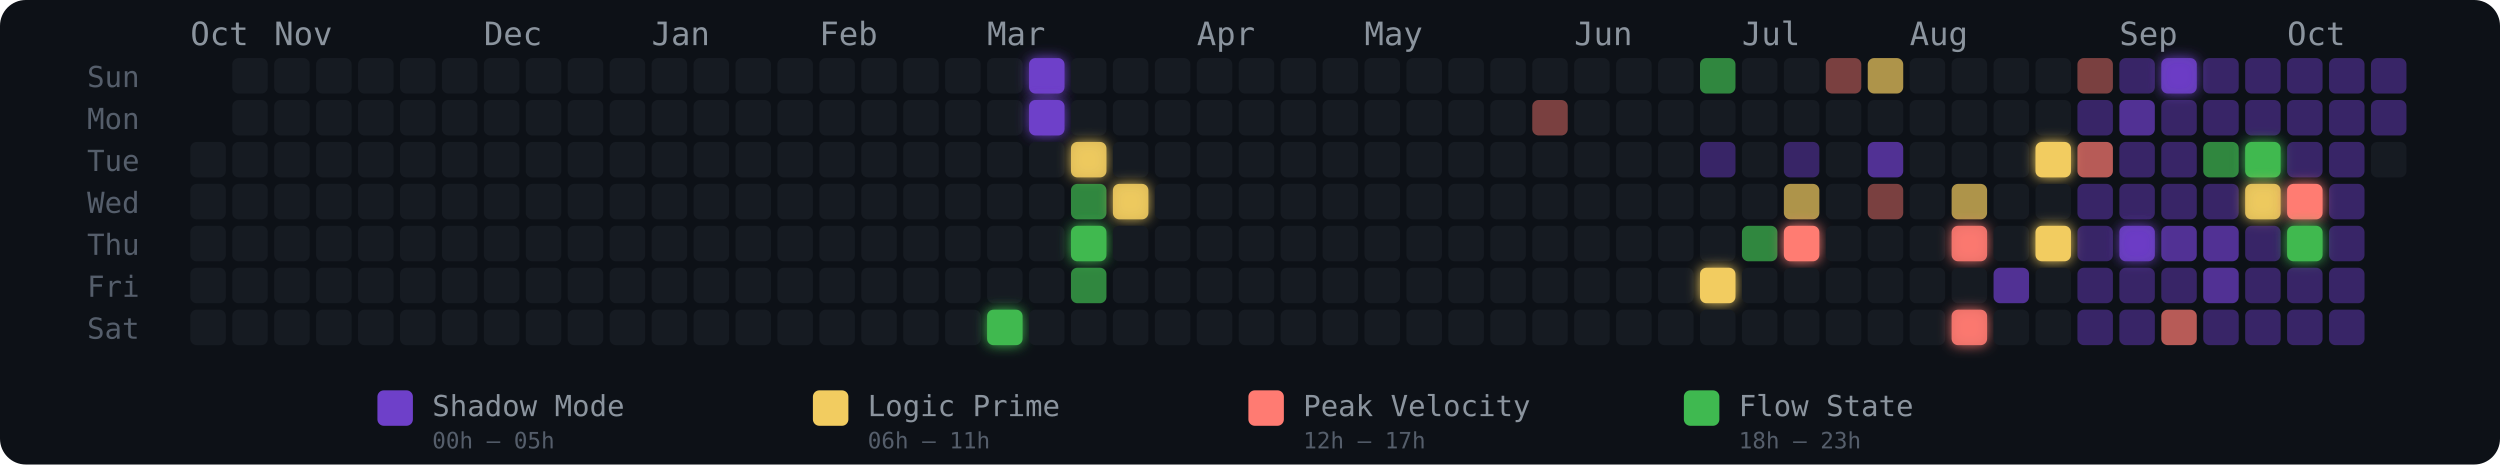
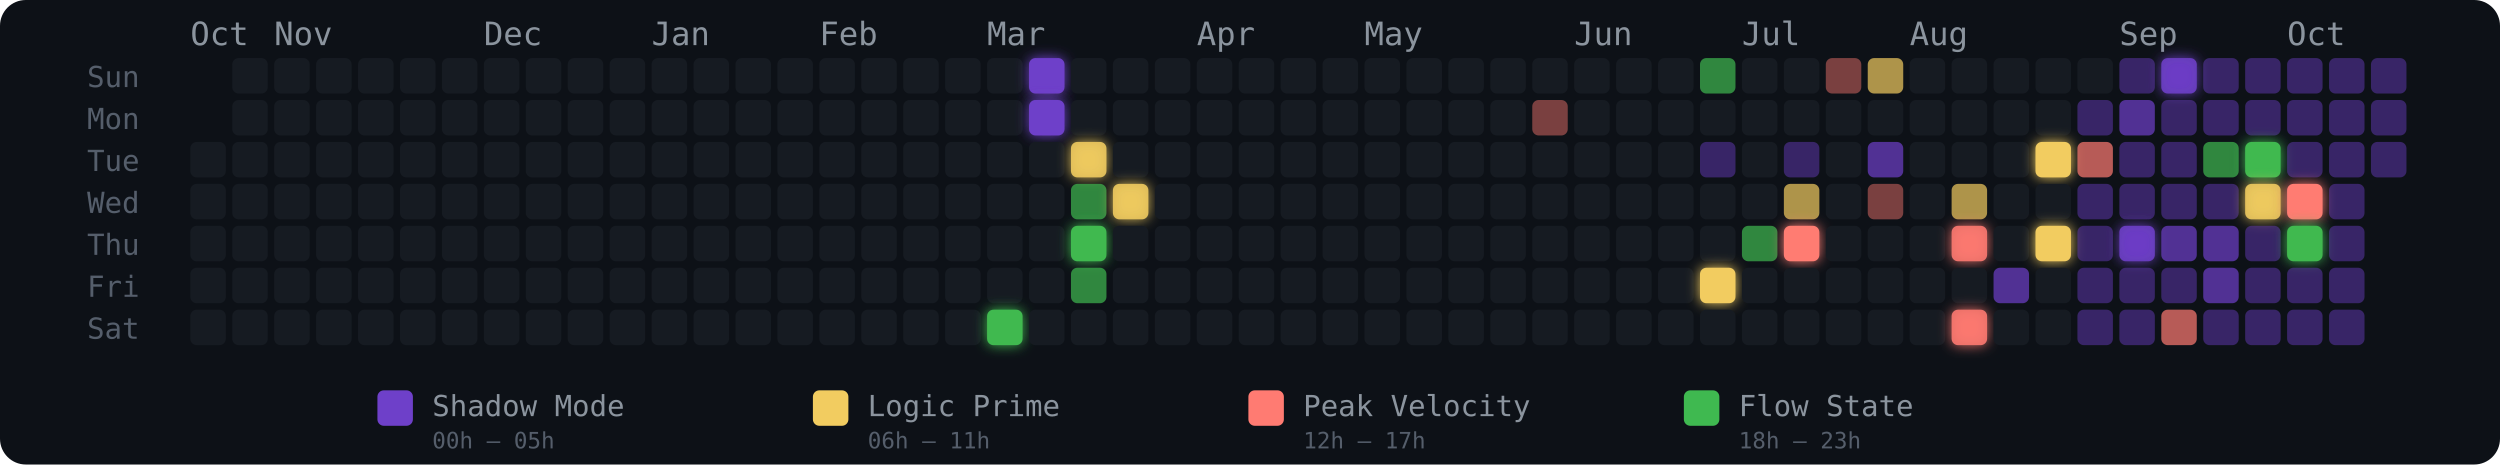
<svg xmlns="http://www.w3.org/2000/svg" width="775" height="144" viewBox="0 0 775 144" role="img" aria-label="Energy Rhythm Contribution Graph for hugotakeda">
  <defs>
    <filter id="glow-19-6" x="-50%" y="-50%" width="200%" height="200%">
      <feGaussianBlur stdDeviation="2" result="blur" />
      <feMerge>
        <feMergeNode in="blur" />
        <feMergeNode in="SourceGraphic" />
      </feMerge>
    </filter>
    <filter id="glow-20-0" x="-50%" y="-50%" width="200%" height="200%">
      <feGaussianBlur stdDeviation="2" result="blur" />
      <feMerge>
        <feMergeNode in="blur" />
        <feMergeNode in="SourceGraphic" />
      </feMerge>
    </filter>
    <filter id="glow-20-1" x="-50%" y="-50%" width="200%" height="200%">
      <feGaussianBlur stdDeviation="2" result="blur" />
      <feMerge>
        <feMergeNode in="blur" />
        <feMergeNode in="SourceGraphic" />
      </feMerge>
    </filter>
    <filter id="glow-21-2" x="-50%" y="-50%" width="200%" height="200%">
      <feGaussianBlur stdDeviation="2" result="blur" />
      <feMerge>
        <feMergeNode in="blur" />
        <feMergeNode in="SourceGraphic" />
      </feMerge>
    </filter>
    <filter id="glow-21-4" x="-50%" y="-50%" width="200%" height="200%">
      <feGaussianBlur stdDeviation="2" result="blur" />
      <feMerge>
        <feMergeNode in="blur" />
        <feMergeNode in="SourceGraphic" />
      </feMerge>
    </filter>
    <filter id="glow-22-3" x="-50%" y="-50%" width="200%" height="200%">
      <feGaussianBlur stdDeviation="2" result="blur" />
      <feMerge>
        <feMergeNode in="blur" />
        <feMergeNode in="SourceGraphic" />
      </feMerge>
    </filter>
    <filter id="glow-36-5" x="-50%" y="-50%" width="200%" height="200%">
      <feGaussianBlur stdDeviation="2" result="blur" />
      <feMerge>
        <feMergeNode in="blur" />
        <feMergeNode in="SourceGraphic" />
      </feMerge>
    </filter>
    <filter id="glow-38-4" x="-50%" y="-50%" width="200%" height="200%">
      <feGaussianBlur stdDeviation="2" result="blur" />
      <feMerge>
        <feMergeNode in="blur" />
        <feMergeNode in="SourceGraphic" />
      </feMerge>
    </filter>
    <filter id="glow-42-4" x="-50%" y="-50%" width="200%" height="200%">
      <feGaussianBlur stdDeviation="2" result="blur" />
      <feMerge>
        <feMergeNode in="blur" />
        <feMergeNode in="SourceGraphic" />
      </feMerge>
    </filter>
    <filter id="glow-42-6" x="-50%" y="-50%" width="200%" height="200%">
      <feGaussianBlur stdDeviation="2" result="blur" />
      <feMerge>
        <feMergeNode in="blur" />
        <feMergeNode in="SourceGraphic" />
      </feMerge>
    </filter>
    <filter id="glow-44-2" x="-50%" y="-50%" width="200%" height="200%">
      <feGaussianBlur stdDeviation="2" result="blur" />
      <feMerge>
        <feMergeNode in="blur" />
        <feMergeNode in="SourceGraphic" />
      </feMerge>
    </filter>
    <filter id="glow-44-4" x="-50%" y="-50%" width="200%" height="200%">
      <feGaussianBlur stdDeviation="2" result="blur" />
      <feMerge>
        <feMergeNode in="blur" />
        <feMergeNode in="SourceGraphic" />
      </feMerge>
    </filter>
    <filter id="glow-46-4" x="-50%" y="-50%" width="200%" height="200%">
      <feGaussianBlur stdDeviation="2" result="blur" />
      <feMerge>
        <feMergeNode in="blur" />
        <feMergeNode in="SourceGraphic" />
      </feMerge>
    </filter>
    <filter id="glow-47-0" x="-50%" y="-50%" width="200%" height="200%">
      <feGaussianBlur stdDeviation="2" result="blur" />
      <feMerge>
        <feMergeNode in="blur" />
        <feMergeNode in="SourceGraphic" />
      </feMerge>
    </filter>
    <filter id="glow-49-2" x="-50%" y="-50%" width="200%" height="200%">
      <feGaussianBlur stdDeviation="2" result="blur" />
      <feMerge>
        <feMergeNode in="blur" />
        <feMergeNode in="SourceGraphic" />
      </feMerge>
    </filter>
    <filter id="glow-49-3" x="-50%" y="-50%" width="200%" height="200%">
      <feGaussianBlur stdDeviation="2" result="blur" />
      <feMerge>
        <feMergeNode in="blur" />
        <feMergeNode in="SourceGraphic" />
      </feMerge>
    </filter>
    <filter id="glow-50-3" x="-50%" y="-50%" width="200%" height="200%">
      <feGaussianBlur stdDeviation="2" result="blur" />
      <feMerge>
        <feMergeNode in="blur" />
        <feMergeNode in="SourceGraphic" />
      </feMerge>
    </filter>
    <filter id="glow-50-4" x="-50%" y="-50%" width="200%" height="200%">
      <feGaussianBlur stdDeviation="2" result="blur" />
      <feMerge>
        <feMergeNode in="blur" />
        <feMergeNode in="SourceGraphic" />
      </feMerge>
    </filter>
  </defs>
  <style>
    @keyframes pulse { 0%,100%{opacity:.85} 50%{opacity:1} }
    .glow-cell { animation: pulse 2.5s ease-in-out infinite; }
  </style>
  <rect width="775" height="144" rx="8" fill="#0d1117" />
  <text x="27" y="27" fill="#555e6b" font-size="9" font-family="monospace">Sun</text>
  <text x="27" y="40" fill="#555e6b" font-size="9" font-family="monospace">Mon</text>
  <text x="27" y="53" fill="#555e6b" font-size="9" font-family="monospace">Tue</text>
  <text x="27" y="66" fill="#555e6b" font-size="9" font-family="monospace">Wed</text>
  <text x="27" y="79" fill="#555e6b" font-size="9" font-family="monospace">Thu</text>
  <text x="27" y="92" fill="#555e6b" font-size="9" font-family="monospace">Fri</text>
  <text x="27" y="105" fill="#555e6b" font-size="9" font-family="monospace">Sat</text>
  <text x="59" y="14" fill="#8b949e" font-size="10" font-family="monospace">Oct</text>
  <text x="85" y="14" fill="#8b949e" font-size="10" font-family="monospace">Nov</text>
  <text x="150" y="14" fill="#8b949e" font-size="10" font-family="monospace">Dec</text>
  <text x="202" y="14" fill="#8b949e" font-size="10" font-family="monospace">Jan</text>
  <text x="254" y="14" fill="#8b949e" font-size="10" font-family="monospace">Feb</text>
  <text x="306" y="14" fill="#8b949e" font-size="10" font-family="monospace">Mar</text>
  <text x="371" y="14" fill="#8b949e" font-size="10" font-family="monospace">Apr</text>
  <text x="423" y="14" fill="#8b949e" font-size="10" font-family="monospace">May</text>
  <text x="488" y="14" fill="#8b949e" font-size="10" font-family="monospace">Jun</text>
  <text x="540" y="14" fill="#8b949e" font-size="10" font-family="monospace">Jul</text>
  <text x="592" y="14" fill="#8b949e" font-size="10" font-family="monospace">Aug</text>
  <text x="657" y="14" fill="#8b949e" font-size="10" font-family="monospace">Sep</text>
  <text x="709" y="14" fill="#8b949e" font-size="10" font-family="monospace">Oct</text>
  <rect x="59" y="44" width="11" height="11" rx="2" ry="2" fill="#161b22" fill-opacity="1">
      </rect>
  <rect x="59" y="57" width="11" height="11" rx="2" ry="2" fill="#161b22" fill-opacity="1">
      </rect>
  <rect x="59" y="70" width="11" height="11" rx="2" ry="2" fill="#161b22" fill-opacity="1">
      </rect>
  <rect x="59" y="83" width="11" height="11" rx="2" ry="2" fill="#161b22" fill-opacity="1">
      </rect>
  <rect x="59" y="96" width="11" height="11" rx="2" ry="2" fill="#161b22" fill-opacity="1">
      </rect>
  <rect x="72" y="18" width="11" height="11" rx="2" ry="2" fill="#161b22" fill-opacity="1">
      </rect>
  <rect x="72" y="31" width="11" height="11" rx="2" ry="2" fill="#161b22" fill-opacity="1">
      </rect>
  <rect x="72" y="44" width="11" height="11" rx="2" ry="2" fill="#161b22" fill-opacity="1">
      </rect>
  <rect x="72" y="57" width="11" height="11" rx="2" ry="2" fill="#161b22" fill-opacity="1">
      </rect>
  <rect x="72" y="70" width="11" height="11" rx="2" ry="2" fill="#161b22" fill-opacity="1">
      </rect>
  <rect x="72" y="83" width="11" height="11" rx="2" ry="2" fill="#161b22" fill-opacity="1">
      </rect>
  <rect x="72" y="96" width="11" height="11" rx="2" ry="2" fill="#161b22" fill-opacity="1">
      </rect>
  <rect x="85" y="18" width="11" height="11" rx="2" ry="2" fill="#161b22" fill-opacity="1">
      </rect>
  <rect x="85" y="31" width="11" height="11" rx="2" ry="2" fill="#161b22" fill-opacity="1">
      </rect>
  <rect x="85" y="44" width="11" height="11" rx="2" ry="2" fill="#161b22" fill-opacity="1">
      </rect>
  <rect x="85" y="57" width="11" height="11" rx="2" ry="2" fill="#161b22" fill-opacity="1">
      </rect>
  <rect x="85" y="70" width="11" height="11" rx="2" ry="2" fill="#161b22" fill-opacity="1">
      </rect>
  <rect x="85" y="83" width="11" height="11" rx="2" ry="2" fill="#161b22" fill-opacity="1">
      </rect>
  <rect x="85" y="96" width="11" height="11" rx="2" ry="2" fill="#161b22" fill-opacity="1">
      </rect>
  <rect x="98" y="18" width="11" height="11" rx="2" ry="2" fill="#161b22" fill-opacity="1">
      </rect>
  <rect x="98" y="31" width="11" height="11" rx="2" ry="2" fill="#161b22" fill-opacity="1">
      </rect>
  <rect x="98" y="44" width="11" height="11" rx="2" ry="2" fill="#161b22" fill-opacity="1">
      </rect>
  <rect x="98" y="57" width="11" height="11" rx="2" ry="2" fill="#161b22" fill-opacity="1">
      </rect>
  <rect x="98" y="70" width="11" height="11" rx="2" ry="2" fill="#161b22" fill-opacity="1">
      </rect>
  <rect x="98" y="83" width="11" height="11" rx="2" ry="2" fill="#161b22" fill-opacity="1">
      </rect>
  <rect x="98" y="96" width="11" height="11" rx="2" ry="2" fill="#161b22" fill-opacity="1">
      </rect>
  <rect x="111" y="18" width="11" height="11" rx="2" ry="2" fill="#161b22" fill-opacity="1">
      </rect>
  <rect x="111" y="31" width="11" height="11" rx="2" ry="2" fill="#161b22" fill-opacity="1">
      </rect>
  <rect x="111" y="44" width="11" height="11" rx="2" ry="2" fill="#161b22" fill-opacity="1">
      </rect>
  <rect x="111" y="57" width="11" height="11" rx="2" ry="2" fill="#161b22" fill-opacity="1">
      </rect>
  <rect x="111" y="70" width="11" height="11" rx="2" ry="2" fill="#161b22" fill-opacity="1">
      </rect>
  <rect x="111" y="83" width="11" height="11" rx="2" ry="2" fill="#161b22" fill-opacity="1">
      </rect>
  <rect x="111" y="96" width="11" height="11" rx="2" ry="2" fill="#161b22" fill-opacity="1">
      </rect>
  <rect x="124" y="18" width="11" height="11" rx="2" ry="2" fill="#161b22" fill-opacity="1">
      </rect>
  <rect x="124" y="31" width="11" height="11" rx="2" ry="2" fill="#161b22" fill-opacity="1">
      </rect>
  <rect x="124" y="44" width="11" height="11" rx="2" ry="2" fill="#161b22" fill-opacity="1">
      </rect>
  <rect x="124" y="57" width="11" height="11" rx="2" ry="2" fill="#161b22" fill-opacity="1">
      </rect>
  <rect x="124" y="70" width="11" height="11" rx="2" ry="2" fill="#161b22" fill-opacity="1">
      </rect>
  <rect x="124" y="83" width="11" height="11" rx="2" ry="2" fill="#161b22" fill-opacity="1">
      </rect>
  <rect x="124" y="96" width="11" height="11" rx="2" ry="2" fill="#161b22" fill-opacity="1">
      </rect>
  <rect x="137" y="18" width="11" height="11" rx="2" ry="2" fill="#161b22" fill-opacity="1">
      </rect>
  <rect x="137" y="31" width="11" height="11" rx="2" ry="2" fill="#161b22" fill-opacity="1">
      </rect>
  <rect x="137" y="44" width="11" height="11" rx="2" ry="2" fill="#161b22" fill-opacity="1">
      </rect>
  <rect x="137" y="57" width="11" height="11" rx="2" ry="2" fill="#161b22" fill-opacity="1">
      </rect>
  <rect x="137" y="70" width="11" height="11" rx="2" ry="2" fill="#161b22" fill-opacity="1">
      </rect>
  <rect x="137" y="83" width="11" height="11" rx="2" ry="2" fill="#161b22" fill-opacity="1">
      </rect>
  <rect x="137" y="96" width="11" height="11" rx="2" ry="2" fill="#161b22" fill-opacity="1">
      </rect>
  <rect x="150" y="18" width="11" height="11" rx="2" ry="2" fill="#161b22" fill-opacity="1">
      </rect>
  <rect x="150" y="31" width="11" height="11" rx="2" ry="2" fill="#161b22" fill-opacity="1">
      </rect>
  <rect x="150" y="44" width="11" height="11" rx="2" ry="2" fill="#161b22" fill-opacity="1">
      </rect>
  <rect x="150" y="57" width="11" height="11" rx="2" ry="2" fill="#161b22" fill-opacity="1">
      </rect>
  <rect x="150" y="70" width="11" height="11" rx="2" ry="2" fill="#161b22" fill-opacity="1">
      </rect>
  <rect x="150" y="83" width="11" height="11" rx="2" ry="2" fill="#161b22" fill-opacity="1">
      </rect>
  <rect x="150" y="96" width="11" height="11" rx="2" ry="2" fill="#161b22" fill-opacity="1">
      </rect>
  <rect x="163" y="18" width="11" height="11" rx="2" ry="2" fill="#161b22" fill-opacity="1">
      </rect>
  <rect x="163" y="31" width="11" height="11" rx="2" ry="2" fill="#161b22" fill-opacity="1">
      </rect>
  <rect x="163" y="44" width="11" height="11" rx="2" ry="2" fill="#161b22" fill-opacity="1">
      </rect>
  <rect x="163" y="57" width="11" height="11" rx="2" ry="2" fill="#161b22" fill-opacity="1">
      </rect>
  <rect x="163" y="70" width="11" height="11" rx="2" ry="2" fill="#161b22" fill-opacity="1">
      </rect>
  <rect x="163" y="83" width="11" height="11" rx="2" ry="2" fill="#161b22" fill-opacity="1">
      </rect>
  <rect x="163" y="96" width="11" height="11" rx="2" ry="2" fill="#161b22" fill-opacity="1">
      </rect>
  <rect x="176" y="18" width="11" height="11" rx="2" ry="2" fill="#161b22" fill-opacity="1">
      </rect>
  <rect x="176" y="31" width="11" height="11" rx="2" ry="2" fill="#161b22" fill-opacity="1">
      </rect>
  <rect x="176" y="44" width="11" height="11" rx="2" ry="2" fill="#161b22" fill-opacity="1">
      </rect>
  <rect x="176" y="57" width="11" height="11" rx="2" ry="2" fill="#161b22" fill-opacity="1">
      </rect>
  <rect x="176" y="70" width="11" height="11" rx="2" ry="2" fill="#161b22" fill-opacity="1">
      </rect>
  <rect x="176" y="83" width="11" height="11" rx="2" ry="2" fill="#161b22" fill-opacity="1">
      </rect>
  <rect x="176" y="96" width="11" height="11" rx="2" ry="2" fill="#161b22" fill-opacity="1">
      </rect>
  <rect x="189" y="18" width="11" height="11" rx="2" ry="2" fill="#161b22" fill-opacity="1">
      </rect>
  <rect x="189" y="31" width="11" height="11" rx="2" ry="2" fill="#161b22" fill-opacity="1">
      </rect>
  <rect x="189" y="44" width="11" height="11" rx="2" ry="2" fill="#161b22" fill-opacity="1">
      </rect>
  <rect x="189" y="57" width="11" height="11" rx="2" ry="2" fill="#161b22" fill-opacity="1">
      </rect>
  <rect x="189" y="70" width="11" height="11" rx="2" ry="2" fill="#161b22" fill-opacity="1">
      </rect>
  <rect x="189" y="83" width="11" height="11" rx="2" ry="2" fill="#161b22" fill-opacity="1">
      </rect>
  <rect x="189" y="96" width="11" height="11" rx="2" ry="2" fill="#161b22" fill-opacity="1">
      </rect>
  <rect x="202" y="18" width="11" height="11" rx="2" ry="2" fill="#161b22" fill-opacity="1">
      </rect>
  <rect x="202" y="31" width="11" height="11" rx="2" ry="2" fill="#161b22" fill-opacity="1">
      </rect>
  <rect x="202" y="44" width="11" height="11" rx="2" ry="2" fill="#161b22" fill-opacity="1">
      </rect>
  <rect x="202" y="57" width="11" height="11" rx="2" ry="2" fill="#161b22" fill-opacity="1">
      </rect>
  <rect x="202" y="70" width="11" height="11" rx="2" ry="2" fill="#161b22" fill-opacity="1">
      </rect>
  <rect x="202" y="83" width="11" height="11" rx="2" ry="2" fill="#161b22" fill-opacity="1">
      </rect>
  <rect x="202" y="96" width="11" height="11" rx="2" ry="2" fill="#161b22" fill-opacity="1">
      </rect>
  <rect x="215" y="18" width="11" height="11" rx="2" ry="2" fill="#161b22" fill-opacity="1">
      </rect>
  <rect x="215" y="31" width="11" height="11" rx="2" ry="2" fill="#161b22" fill-opacity="1">
      </rect>
  <rect x="215" y="44" width="11" height="11" rx="2" ry="2" fill="#161b22" fill-opacity="1">
      </rect>
  <rect x="215" y="57" width="11" height="11" rx="2" ry="2" fill="#161b22" fill-opacity="1">
      </rect>
  <rect x="215" y="70" width="11" height="11" rx="2" ry="2" fill="#161b22" fill-opacity="1">
      </rect>
  <rect x="215" y="83" width="11" height="11" rx="2" ry="2" fill="#161b22" fill-opacity="1">
      </rect>
  <rect x="215" y="96" width="11" height="11" rx="2" ry="2" fill="#161b22" fill-opacity="1">
      </rect>
  <rect x="228" y="18" width="11" height="11" rx="2" ry="2" fill="#161b22" fill-opacity="1">
      </rect>
  <rect x="228" y="31" width="11" height="11" rx="2" ry="2" fill="#161b22" fill-opacity="1">
      </rect>
  <rect x="228" y="44" width="11" height="11" rx="2" ry="2" fill="#161b22" fill-opacity="1">
      </rect>
  <rect x="228" y="57" width="11" height="11" rx="2" ry="2" fill="#161b22" fill-opacity="1">
      </rect>
  <rect x="228" y="70" width="11" height="11" rx="2" ry="2" fill="#161b22" fill-opacity="1">
      </rect>
  <rect x="228" y="83" width="11" height="11" rx="2" ry="2" fill="#161b22" fill-opacity="1">
      </rect>
  <rect x="228" y="96" width="11" height="11" rx="2" ry="2" fill="#161b22" fill-opacity="1">
      </rect>
  <rect x="241" y="18" width="11" height="11" rx="2" ry="2" fill="#161b22" fill-opacity="1">
      </rect>
  <rect x="241" y="31" width="11" height="11" rx="2" ry="2" fill="#161b22" fill-opacity="1">
      </rect>
  <rect x="241" y="44" width="11" height="11" rx="2" ry="2" fill="#161b22" fill-opacity="1">
      </rect>
  <rect x="241" y="57" width="11" height="11" rx="2" ry="2" fill="#161b22" fill-opacity="1">
      </rect>
  <rect x="241" y="70" width="11" height="11" rx="2" ry="2" fill="#161b22" fill-opacity="1">
      </rect>
  <rect x="241" y="83" width="11" height="11" rx="2" ry="2" fill="#161b22" fill-opacity="1">
      </rect>
  <rect x="241" y="96" width="11" height="11" rx="2" ry="2" fill="#161b22" fill-opacity="1">
      </rect>
  <rect x="254" y="18" width="11" height="11" rx="2" ry="2" fill="#161b22" fill-opacity="1">
      </rect>
  <rect x="254" y="31" width="11" height="11" rx="2" ry="2" fill="#161b22" fill-opacity="1">
      </rect>
  <rect x="254" y="44" width="11" height="11" rx="2" ry="2" fill="#161b22" fill-opacity="1">
      </rect>
  <rect x="254" y="57" width="11" height="11" rx="2" ry="2" fill="#161b22" fill-opacity="1">
      </rect>
  <rect x="254" y="70" width="11" height="11" rx="2" ry="2" fill="#161b22" fill-opacity="1">
      </rect>
  <rect x="254" y="83" width="11" height="11" rx="2" ry="2" fill="#161b22" fill-opacity="1">
      </rect>
  <rect x="254" y="96" width="11" height="11" rx="2" ry="2" fill="#161b22" fill-opacity="1">
      </rect>
  <rect x="267" y="18" width="11" height="11" rx="2" ry="2" fill="#161b22" fill-opacity="1">
      </rect>
  <rect x="267" y="31" width="11" height="11" rx="2" ry="2" fill="#161b22" fill-opacity="1">
      </rect>
  <rect x="267" y="44" width="11" height="11" rx="2" ry="2" fill="#161b22" fill-opacity="1">
      </rect>
  <rect x="267" y="57" width="11" height="11" rx="2" ry="2" fill="#161b22" fill-opacity="1">
      </rect>
  <rect x="267" y="70" width="11" height="11" rx="2" ry="2" fill="#161b22" fill-opacity="1">
      </rect>
  <rect x="267" y="83" width="11" height="11" rx="2" ry="2" fill="#161b22" fill-opacity="1">
      </rect>
  <rect x="267" y="96" width="11" height="11" rx="2" ry="2" fill="#161b22" fill-opacity="1">
      </rect>
  <rect x="280" y="18" width="11" height="11" rx="2" ry="2" fill="#161b22" fill-opacity="1">
      </rect>
  <rect x="280" y="31" width="11" height="11" rx="2" ry="2" fill="#161b22" fill-opacity="1">
      </rect>
  <rect x="280" y="44" width="11" height="11" rx="2" ry="2" fill="#161b22" fill-opacity="1">
      </rect>
  <rect x="280" y="57" width="11" height="11" rx="2" ry="2" fill="#161b22" fill-opacity="1">
      </rect>
  <rect x="280" y="70" width="11" height="11" rx="2" ry="2" fill="#161b22" fill-opacity="1">
      </rect>
  <rect x="280" y="83" width="11" height="11" rx="2" ry="2" fill="#161b22" fill-opacity="1">
      </rect>
  <rect x="280" y="96" width="11" height="11" rx="2" ry="2" fill="#161b22" fill-opacity="1">
      </rect>
  <rect x="293" y="18" width="11" height="11" rx="2" ry="2" fill="#161b22" fill-opacity="1">
      </rect>
  <rect x="293" y="31" width="11" height="11" rx="2" ry="2" fill="#161b22" fill-opacity="1">
      </rect>
  <rect x="293" y="44" width="11" height="11" rx="2" ry="2" fill="#161b22" fill-opacity="1">
      </rect>
  <rect x="293" y="57" width="11" height="11" rx="2" ry="2" fill="#161b22" fill-opacity="1">
      </rect>
  <rect x="293" y="70" width="11" height="11" rx="2" ry="2" fill="#161b22" fill-opacity="1">
      </rect>
  <rect x="293" y="83" width="11" height="11" rx="2" ry="2" fill="#161b22" fill-opacity="1">
      </rect>
  <rect x="293" y="96" width="11" height="11" rx="2" ry="2" fill="#161b22" fill-opacity="1">
      </rect>
  <rect x="306" y="18" width="11" height="11" rx="2" ry="2" fill="#161b22" fill-opacity="1">
      </rect>
  <rect x="306" y="31" width="11" height="11" rx="2" ry="2" fill="#161b22" fill-opacity="1">
      </rect>
  <rect x="306" y="44" width="11" height="11" rx="2" ry="2" fill="#161b22" fill-opacity="1">
      </rect>
  <rect x="306" y="57" width="11" height="11" rx="2" ry="2" fill="#161b22" fill-opacity="1">
      </rect>
  <rect x="306" y="70" width="11" height="11" rx="2" ry="2" fill="#161b22" fill-opacity="1">
      </rect>
  <rect x="306" y="83" width="11" height="11" rx="2" ry="2" fill="#161b22" fill-opacity="1">
      </rect>
  <rect x="306" y="96" width="11" height="11" rx="2" ry="2" fill="#3fb950" fill-opacity="1" filter="url(#glow-19-6)">
      </rect>
  <rect x="319" y="18" width="11" height="11" rx="2" ry="2" fill="#6e40c9" fill-opacity="1" filter="url(#glow-20-0)">
      </rect>
  <rect x="319" y="31" width="11" height="11" rx="2" ry="2" fill="#6e40c9" fill-opacity="1" filter="url(#glow-20-1)">
      </rect>
  <rect x="319" y="44" width="11" height="11" rx="2" ry="2" fill="#161b22" fill-opacity="1">
      </rect>
  <rect x="319" y="57" width="11" height="11" rx="2" ry="2" fill="#161b22" fill-opacity="1">
      </rect>
  <rect x="319" y="70" width="11" height="11" rx="2" ry="2" fill="#161b22" fill-opacity="1">
      </rect>
  <rect x="319" y="83" width="11" height="11" rx="2" ry="2" fill="#161b22" fill-opacity="1">
      </rect>
  <rect x="319" y="96" width="11" height="11" rx="2" ry="2" fill="#161b22" fill-opacity="1">
      </rect>
  <rect x="332" y="18" width="11" height="11" rx="2" ry="2" fill="#161b22" fill-opacity="1">
      </rect>
  <rect x="332" y="31" width="11" height="11" rx="2" ry="2" fill="#161b22" fill-opacity="1">
      </rect>
  <rect x="332" y="44" width="11" height="11" rx="2" ry="2" fill="#f2cc60" fill-opacity="0.88" filter="url(#glow-21-2)">
      </rect>
  <rect x="332" y="57" width="11" height="11" rx="2" ry="2" fill="#3fb950" fill-opacity="0.7">
      </rect>
  <rect x="332" y="70" width="11" height="11" rx="2" ry="2" fill="#3fb950" fill-opacity="1" filter="url(#glow-21-4)">
      </rect>
  <rect x="332" y="83" width="11" height="11" rx="2" ry="2" fill="#3fb950" fill-opacity="0.7">
      </rect>
  <rect x="332" y="96" width="11" height="11" rx="2" ry="2" fill="#161b22" fill-opacity="1">
      </rect>
  <rect x="345" y="18" width="11" height="11" rx="2" ry="2" fill="#161b22" fill-opacity="1">
      </rect>
  <rect x="345" y="31" width="11" height="11" rx="2" ry="2" fill="#161b22" fill-opacity="1">
      </rect>
  <rect x="345" y="44" width="11" height="11" rx="2" ry="2" fill="#161b22" fill-opacity="1">
      </rect>
  <rect x="345" y="57" width="11" height="11" rx="2" ry="2" fill="#f2cc60" fill-opacity="0.88" filter="url(#glow-22-3)">
      </rect>
  <rect x="345" y="70" width="11" height="11" rx="2" ry="2" fill="#161b22" fill-opacity="1">
      </rect>
  <rect x="345" y="83" width="11" height="11" rx="2" ry="2" fill="#161b22" fill-opacity="1">
      </rect>
  <rect x="345" y="96" width="11" height="11" rx="2" ry="2" fill="#161b22" fill-opacity="1">
      </rect>
  <rect x="358" y="18" width="11" height="11" rx="2" ry="2" fill="#161b22" fill-opacity="1">
      </rect>
  <rect x="358" y="31" width="11" height="11" rx="2" ry="2" fill="#161b22" fill-opacity="1">
      </rect>
  <rect x="358" y="44" width="11" height="11" rx="2" ry="2" fill="#161b22" fill-opacity="1">
      </rect>
  <rect x="358" y="57" width="11" height="11" rx="2" ry="2" fill="#161b22" fill-opacity="1">
      </rect>
  <rect x="358" y="70" width="11" height="11" rx="2" ry="2" fill="#161b22" fill-opacity="1">
      </rect>
  <rect x="358" y="83" width="11" height="11" rx="2" ry="2" fill="#161b22" fill-opacity="1">
      </rect>
  <rect x="358" y="96" width="11" height="11" rx="2" ry="2" fill="#161b22" fill-opacity="1">
      </rect>
  <rect x="371" y="18" width="11" height="11" rx="2" ry="2" fill="#161b22" fill-opacity="1">
      </rect>
  <rect x="371" y="31" width="11" height="11" rx="2" ry="2" fill="#161b22" fill-opacity="1">
      </rect>
  <rect x="371" y="44" width="11" height="11" rx="2" ry="2" fill="#161b22" fill-opacity="1">
      </rect>
  <rect x="371" y="57" width="11" height="11" rx="2" ry="2" fill="#161b22" fill-opacity="1">
      </rect>
  <rect x="371" y="70" width="11" height="11" rx="2" ry="2" fill="#161b22" fill-opacity="1">
      </rect>
  <rect x="371" y="83" width="11" height="11" rx="2" ry="2" fill="#161b22" fill-opacity="1">
      </rect>
  <rect x="371" y="96" width="11" height="11" rx="2" ry="2" fill="#161b22" fill-opacity="1">
      </rect>
  <rect x="384" y="18" width="11" height="11" rx="2" ry="2" fill="#161b22" fill-opacity="1">
      </rect>
  <rect x="384" y="31" width="11" height="11" rx="2" ry="2" fill="#161b22" fill-opacity="1">
      </rect>
  <rect x="384" y="44" width="11" height="11" rx="2" ry="2" fill="#161b22" fill-opacity="1">
      </rect>
  <rect x="384" y="57" width="11" height="11" rx="2" ry="2" fill="#161b22" fill-opacity="1">
      </rect>
  <rect x="384" y="70" width="11" height="11" rx="2" ry="2" fill="#161b22" fill-opacity="1">
      </rect>
  <rect x="384" y="83" width="11" height="11" rx="2" ry="2" fill="#161b22" fill-opacity="1">
      </rect>
  <rect x="384" y="96" width="11" height="11" rx="2" ry="2" fill="#161b22" fill-opacity="1">
      </rect>
  <rect x="397" y="18" width="11" height="11" rx="2" ry="2" fill="#161b22" fill-opacity="1">
      </rect>
  <rect x="397" y="31" width="11" height="11" rx="2" ry="2" fill="#161b22" fill-opacity="1">
      </rect>
  <rect x="397" y="44" width="11" height="11" rx="2" ry="2" fill="#161b22" fill-opacity="1">
      </rect>
  <rect x="397" y="57" width="11" height="11" rx="2" ry="2" fill="#161b22" fill-opacity="1">
      </rect>
  <rect x="397" y="70" width="11" height="11" rx="2" ry="2" fill="#161b22" fill-opacity="1">
      </rect>
  <rect x="397" y="83" width="11" height="11" rx="2" ry="2" fill="#161b22" fill-opacity="1">
      </rect>
  <rect x="397" y="96" width="11" height="11" rx="2" ry="2" fill="#161b22" fill-opacity="1">
      </rect>
  <rect x="410" y="18" width="11" height="11" rx="2" ry="2" fill="#161b22" fill-opacity="1">
      </rect>
  <rect x="410" y="31" width="11" height="11" rx="2" ry="2" fill="#161b22" fill-opacity="1">
      </rect>
  <rect x="410" y="44" width="11" height="11" rx="2" ry="2" fill="#161b22" fill-opacity="1">
      </rect>
  <rect x="410" y="57" width="11" height="11" rx="2" ry="2" fill="#161b22" fill-opacity="1">
      </rect>
  <rect x="410" y="70" width="11" height="11" rx="2" ry="2" fill="#161b22" fill-opacity="1">
      </rect>
  <rect x="410" y="83" width="11" height="11" rx="2" ry="2" fill="#161b22" fill-opacity="1">
      </rect>
  <rect x="410" y="96" width="11" height="11" rx="2" ry="2" fill="#161b22" fill-opacity="1">
      </rect>
  <rect x="423" y="18" width="11" height="11" rx="2" ry="2" fill="#161b22" fill-opacity="1">
      </rect>
  <rect x="423" y="31" width="11" height="11" rx="2" ry="2" fill="#161b22" fill-opacity="1">
      </rect>
  <rect x="423" y="44" width="11" height="11" rx="2" ry="2" fill="#161b22" fill-opacity="1">
      </rect>
  <rect x="423" y="57" width="11" height="11" rx="2" ry="2" fill="#161b22" fill-opacity="1">
      </rect>
  <rect x="423" y="70" width="11" height="11" rx="2" ry="2" fill="#161b22" fill-opacity="1">
      </rect>
  <rect x="423" y="83" width="11" height="11" rx="2" ry="2" fill="#161b22" fill-opacity="1">
      </rect>
  <rect x="423" y="96" width="11" height="11" rx="2" ry="2" fill="#161b22" fill-opacity="1">
      </rect>
  <rect x="436" y="18" width="11" height="11" rx="2" ry="2" fill="#161b22" fill-opacity="1">
      </rect>
  <rect x="436" y="31" width="11" height="11" rx="2" ry="2" fill="#161b22" fill-opacity="1">
      </rect>
  <rect x="436" y="44" width="11" height="11" rx="2" ry="2" fill="#161b22" fill-opacity="1">
      </rect>
  <rect x="436" y="57" width="11" height="11" rx="2" ry="2" fill="#161b22" fill-opacity="1">
      </rect>
  <rect x="436" y="70" width="11" height="11" rx="2" ry="2" fill="#161b22" fill-opacity="1">
      </rect>
  <rect x="436" y="83" width="11" height="11" rx="2" ry="2" fill="#161b22" fill-opacity="1">
      </rect>
  <rect x="436" y="96" width="11" height="11" rx="2" ry="2" fill="#161b22" fill-opacity="1">
      </rect>
  <rect x="449" y="18" width="11" height="11" rx="2" ry="2" fill="#161b22" fill-opacity="1">
      </rect>
  <rect x="449" y="31" width="11" height="11" rx="2" ry="2" fill="#161b22" fill-opacity="1">
      </rect>
  <rect x="449" y="44" width="11" height="11" rx="2" ry="2" fill="#161b22" fill-opacity="1">
      </rect>
  <rect x="449" y="57" width="11" height="11" rx="2" ry="2" fill="#161b22" fill-opacity="1">
      </rect>
  <rect x="449" y="70" width="11" height="11" rx="2" ry="2" fill="#161b22" fill-opacity="1">
      </rect>
  <rect x="449" y="83" width="11" height="11" rx="2" ry="2" fill="#161b22" fill-opacity="1">
      </rect>
  <rect x="449" y="96" width="11" height="11" rx="2" ry="2" fill="#161b22" fill-opacity="1">
      </rect>
  <rect x="462" y="18" width="11" height="11" rx="2" ry="2" fill="#161b22" fill-opacity="1">
      </rect>
  <rect x="462" y="31" width="11" height="11" rx="2" ry="2" fill="#161b22" fill-opacity="1">
      </rect>
  <rect x="462" y="44" width="11" height="11" rx="2" ry="2" fill="#161b22" fill-opacity="1">
      </rect>
  <rect x="462" y="57" width="11" height="11" rx="2" ry="2" fill="#161b22" fill-opacity="1">
      </rect>
  <rect x="462" y="70" width="11" height="11" rx="2" ry="2" fill="#161b22" fill-opacity="1">
      </rect>
  <rect x="462" y="83" width="11" height="11" rx="2" ry="2" fill="#161b22" fill-opacity="1">
      </rect>
  <rect x="462" y="96" width="11" height="11" rx="2" ry="2" fill="#161b22" fill-opacity="1">
      </rect>
  <rect x="475" y="18" width="11" height="11" rx="2" ry="2" fill="#161b22" fill-opacity="1">
      </rect>
  <rect x="475" y="31" width="11" height="11" rx="2" ry="2" fill="#ff7b72" fill-opacity="0.45">
      </rect>
  <rect x="475" y="44" width="11" height="11" rx="2" ry="2" fill="#161b22" fill-opacity="1">
      </rect>
  <rect x="475" y="57" width="11" height="11" rx="2" ry="2" fill="#161b22" fill-opacity="1">
      </rect>
  <rect x="475" y="70" width="11" height="11" rx="2" ry="2" fill="#161b22" fill-opacity="1">
      </rect>
  <rect x="475" y="83" width="11" height="11" rx="2" ry="2" fill="#161b22" fill-opacity="1">
      </rect>
  <rect x="475" y="96" width="11" height="11" rx="2" ry="2" fill="#161b22" fill-opacity="1">
      </rect>
  <rect x="488" y="18" width="11" height="11" rx="2" ry="2" fill="#161b22" fill-opacity="1">
      </rect>
  <rect x="488" y="31" width="11" height="11" rx="2" ry="2" fill="#161b22" fill-opacity="1">
      </rect>
  <rect x="488" y="44" width="11" height="11" rx="2" ry="2" fill="#161b22" fill-opacity="1">
      </rect>
  <rect x="488" y="57" width="11" height="11" rx="2" ry="2" fill="#161b22" fill-opacity="1">
      </rect>
  <rect x="488" y="70" width="11" height="11" rx="2" ry="2" fill="#161b22" fill-opacity="1">
      </rect>
  <rect x="488" y="83" width="11" height="11" rx="2" ry="2" fill="#161b22" fill-opacity="1">
      </rect>
  <rect x="488" y="96" width="11" height="11" rx="2" ry="2" fill="#161b22" fill-opacity="1">
      </rect>
  <rect x="501" y="18" width="11" height="11" rx="2" ry="2" fill="#161b22" fill-opacity="1">
      </rect>
  <rect x="501" y="31" width="11" height="11" rx="2" ry="2" fill="#161b22" fill-opacity="1">
      </rect>
  <rect x="501" y="44" width="11" height="11" rx="2" ry="2" fill="#161b22" fill-opacity="1">
      </rect>
  <rect x="501" y="57" width="11" height="11" rx="2" ry="2" fill="#161b22" fill-opacity="1">
      </rect>
  <rect x="501" y="70" width="11" height="11" rx="2" ry="2" fill="#161b22" fill-opacity="1">
      </rect>
  <rect x="501" y="83" width="11" height="11" rx="2" ry="2" fill="#161b22" fill-opacity="1">
      </rect>
  <rect x="501" y="96" width="11" height="11" rx="2" ry="2" fill="#161b22" fill-opacity="1">
      </rect>
  <rect x="514" y="18" width="11" height="11" rx="2" ry="2" fill="#161b22" fill-opacity="1">
      </rect>
  <rect x="514" y="31" width="11" height="11" rx="2" ry="2" fill="#161b22" fill-opacity="1">
      </rect>
  <rect x="514" y="44" width="11" height="11" rx="2" ry="2" fill="#161b22" fill-opacity="1">
      </rect>
  <rect x="514" y="57" width="11" height="11" rx="2" ry="2" fill="#161b22" fill-opacity="1">
      </rect>
  <rect x="514" y="70" width="11" height="11" rx="2" ry="2" fill="#161b22" fill-opacity="1">
      </rect>
  <rect x="514" y="83" width="11" height="11" rx="2" ry="2" fill="#161b22" fill-opacity="1">
      </rect>
  <rect x="514" y="96" width="11" height="11" rx="2" ry="2" fill="#161b22" fill-opacity="1">
      </rect>
  <rect x="527" y="18" width="11" height="11" rx="2" ry="2" fill="#3fb950" fill-opacity="0.7">
      </rect>
  <rect x="527" y="31" width="11" height="11" rx="2" ry="2" fill="#161b22" fill-opacity="1">
      </rect>
  <rect x="527" y="44" width="11" height="11" rx="2" ry="2" fill="#6e40c9" fill-opacity="0.45">
      </rect>
  <rect x="527" y="57" width="11" height="11" rx="2" ry="2" fill="#161b22" fill-opacity="1">
      </rect>
  <rect x="527" y="70" width="11" height="11" rx="2" ry="2" fill="#161b22" fill-opacity="1">
      </rect>
  <rect x="527" y="83" width="11" height="11" rx="2" ry="2" fill="#f2cc60" fill-opacity="1" filter="url(#glow-36-5)">
      </rect>
  <rect x="527" y="96" width="11" height="11" rx="2" ry="2" fill="#161b22" fill-opacity="1">
      </rect>
  <rect x="540" y="18" width="11" height="11" rx="2" ry="2" fill="#161b22" fill-opacity="1">
      </rect>
  <rect x="540" y="31" width="11" height="11" rx="2" ry="2" fill="#161b22" fill-opacity="1">
      </rect>
  <rect x="540" y="44" width="11" height="11" rx="2" ry="2" fill="#161b22" fill-opacity="1">
      </rect>
  <rect x="540" y="57" width="11" height="11" rx="2" ry="2" fill="#161b22" fill-opacity="1">
      </rect>
  <rect x="540" y="70" width="11" height="11" rx="2" ry="2" fill="#3fb950" fill-opacity="0.7">
      </rect>
  <rect x="540" y="83" width="11" height="11" rx="2" ry="2" fill="#161b22" fill-opacity="1">
      </rect>
  <rect x="540" y="96" width="11" height="11" rx="2" ry="2" fill="#161b22" fill-opacity="1">
      </rect>
  <rect x="553" y="18" width="11" height="11" rx="2" ry="2" fill="#161b22" fill-opacity="1">
      </rect>
  <rect x="553" y="31" width="11" height="11" rx="2" ry="2" fill="#161b22" fill-opacity="1">
      </rect>
  <rect x="553" y="44" width="11" height="11" rx="2" ry="2" fill="#6e40c9" fill-opacity="0.45">
      </rect>
  <rect x="553" y="57" width="11" height="11" rx="2" ry="2" fill="#f2cc60" fill-opacity="0.7">
      </rect>
  <rect x="553" y="70" width="11" height="11" rx="2" ry="2" fill="#ff7b72" fill-opacity="1" filter="url(#glow-38-4)">
      </rect>
  <rect x="553" y="83" width="11" height="11" rx="2" ry="2" fill="#161b22" fill-opacity="1">
      </rect>
  <rect x="553" y="96" width="11" height="11" rx="2" ry="2" fill="#161b22" fill-opacity="1">
      </rect>
  <rect x="566" y="18" width="11" height="11" rx="2" ry="2" fill="#ff7b72" fill-opacity="0.45">
      </rect>
  <rect x="566" y="31" width="11" height="11" rx="2" ry="2" fill="#161b22" fill-opacity="1">
      </rect>
  <rect x="566" y="44" width="11" height="11" rx="2" ry="2" fill="#161b22" fill-opacity="1">
      </rect>
  <rect x="566" y="57" width="11" height="11" rx="2" ry="2" fill="#161b22" fill-opacity="1">
      </rect>
  <rect x="566" y="70" width="11" height="11" rx="2" ry="2" fill="#161b22" fill-opacity="1">
      </rect>
  <rect x="566" y="83" width="11" height="11" rx="2" ry="2" fill="#161b22" fill-opacity="1">
      </rect>
  <rect x="566" y="96" width="11" height="11" rx="2" ry="2" fill="#161b22" fill-opacity="1">
      </rect>
  <rect x="579" y="18" width="11" height="11" rx="2" ry="2" fill="#f2cc60" fill-opacity="0.7">
      </rect>
  <rect x="579" y="31" width="11" height="11" rx="2" ry="2" fill="#161b22" fill-opacity="1">
      </rect>
  <rect x="579" y="44" width="11" height="11" rx="2" ry="2" fill="#6e40c9" fill-opacity="0.7">
      </rect>
  <rect x="579" y="57" width="11" height="11" rx="2" ry="2" fill="#ff7b72" fill-opacity="0.45">
      </rect>
  <rect x="579" y="70" width="11" height="11" rx="2" ry="2" fill="#161b22" fill-opacity="1">
      </rect>
  <rect x="579" y="83" width="11" height="11" rx="2" ry="2" fill="#161b22" fill-opacity="1">
      </rect>
  <rect x="579" y="96" width="11" height="11" rx="2" ry="2" fill="#161b22" fill-opacity="1">
      </rect>
  <rect x="592" y="18" width="11" height="11" rx="2" ry="2" fill="#161b22" fill-opacity="1">
      </rect>
  <rect x="592" y="31" width="11" height="11" rx="2" ry="2" fill="#161b22" fill-opacity="1">
      </rect>
  <rect x="592" y="44" width="11" height="11" rx="2" ry="2" fill="#161b22" fill-opacity="1">
      </rect>
  <rect x="592" y="57" width="11" height="11" rx="2" ry="2" fill="#161b22" fill-opacity="1">
      </rect>
  <rect x="592" y="70" width="11" height="11" rx="2" ry="2" fill="#161b22" fill-opacity="1">
      </rect>
  <rect x="592" y="83" width="11" height="11" rx="2" ry="2" fill="#161b22" fill-opacity="1">
      </rect>
  <rect x="592" y="96" width="11" height="11" rx="2" ry="2" fill="#161b22" fill-opacity="1">
      </rect>
  <rect x="605" y="18" width="11" height="11" rx="2" ry="2" fill="#161b22" fill-opacity="1">
      </rect>
  <rect x="605" y="31" width="11" height="11" rx="2" ry="2" fill="#161b22" fill-opacity="1">
      </rect>
  <rect x="605" y="44" width="11" height="11" rx="2" ry="2" fill="#161b22" fill-opacity="1">
      </rect>
  <rect x="605" y="57" width="11" height="11" rx="2" ry="2" fill="#f2cc60" fill-opacity="0.7">
      </rect>
  <rect x="605" y="70" width="11" height="11" rx="2" ry="2" fill="#ff7b72" fill-opacity="0.88" filter="url(#glow-42-4)">
      </rect>
  <rect x="605" y="83" width="11" height="11" rx="2" ry="2" fill="#161b22" fill-opacity="1">
      </rect>
  <rect x="605" y="96" width="11" height="11" rx="2" ry="2" fill="#ff7b72" fill-opacity="0.88" filter="url(#glow-42-6)">
      </rect>
  <rect x="618" y="18" width="11" height="11" rx="2" ry="2" fill="#161b22" fill-opacity="1">
      </rect>
  <rect x="618" y="31" width="11" height="11" rx="2" ry="2" fill="#161b22" fill-opacity="1">
      </rect>
  <rect x="618" y="44" width="11" height="11" rx="2" ry="2" fill="#161b22" fill-opacity="1">
      </rect>
  <rect x="618" y="57" width="11" height="11" rx="2" ry="2" fill="#161b22" fill-opacity="1">
      </rect>
  <rect x="618" y="70" width="11" height="11" rx="2" ry="2" fill="#161b22" fill-opacity="1">
      </rect>
  <rect x="618" y="83" width="11" height="11" rx="2" ry="2" fill="#6e40c9" fill-opacity="0.7">
      </rect>
  <rect x="618" y="96" width="11" height="11" rx="2" ry="2" fill="#161b22" fill-opacity="1">
      </rect>
  <rect x="631" y="18" width="11" height="11" rx="2" ry="2" fill="#161b22" fill-opacity="1">
      </rect>
  <rect x="631" y="31" width="11" height="11" rx="2" ry="2" fill="#161b22" fill-opacity="1">
      </rect>
  <rect x="631" y="44" width="11" height="11" rx="2" ry="2" fill="#f2cc60" fill-opacity="1" filter="url(#glow-44-2)">
      </rect>
  <rect x="631" y="57" width="11" height="11" rx="2" ry="2" fill="#161b22" fill-opacity="1">
      </rect>
  <rect x="631" y="70" width="11" height="11" rx="2" ry="2" fill="#f2cc60" fill-opacity="1" filter="url(#glow-44-4)">
      </rect>
  <rect x="631" y="83" width="11" height="11" rx="2" ry="2" fill="#161b22" fill-opacity="1">
      </rect>
  <rect x="631" y="96" width="11" height="11" rx="2" ry="2" fill="#161b22" fill-opacity="1">
      </rect>
-   <rect x="644" y="18" width="11" height="11" rx="2" ry="2" fill="#ff7b72" fill-opacity="0.45">
+   <rect x="644" y="18" width="11" height="11" rx="2" ry="2" fill="#161b22" fill-opacity="1">
      </rect>
  <rect x="644" y="31" width="11" height="11" rx="2" ry="2" fill="#6e40c9" fill-opacity="0.45">
      </rect>
  <rect x="644" y="44" width="11" height="11" rx="2" ry="2" fill="#ff7b72" fill-opacity="0.7">
      </rect>
  <rect x="644" y="57" width="11" height="11" rx="2" ry="2" fill="#6e40c9" fill-opacity="0.45">
      </rect>
  <rect x="644" y="70" width="11" height="11" rx="2" ry="2" fill="#6e40c9" fill-opacity="0.45">
      </rect>
  <rect x="644" y="83" width="11" height="11" rx="2" ry="2" fill="#6e40c9" fill-opacity="0.45">
      </rect>
  <rect x="644" y="96" width="11" height="11" rx="2" ry="2" fill="#6e40c9" fill-opacity="0.45">
      </rect>
  <rect x="657" y="18" width="11" height="11" rx="2" ry="2" fill="#6e40c9" fill-opacity="0.45">
      </rect>
  <rect x="657" y="31" width="11" height="11" rx="2" ry="2" fill="#6e40c9" fill-opacity="0.7">
      </rect>
  <rect x="657" y="44" width="11" height="11" rx="2" ry="2" fill="#6e40c9" fill-opacity="0.45">
      </rect>
  <rect x="657" y="57" width="11" height="11" rx="2" ry="2" fill="#6e40c9" fill-opacity="0.45">
      </rect>
  <rect x="657" y="70" width="11" height="11" rx="2" ry="2" fill="#6e40c9" fill-opacity="0.88" filter="url(#glow-46-4)">
      </rect>
  <rect x="657" y="83" width="11" height="11" rx="2" ry="2" fill="#6e40c9" fill-opacity="0.45">
      </rect>
  <rect x="657" y="96" width="11" height="11" rx="2" ry="2" fill="#6e40c9" fill-opacity="0.45">
      </rect>
  <rect x="670" y="18" width="11" height="11" rx="2" ry="2" fill="#6e40c9" fill-opacity="0.88" filter="url(#glow-47-0)">
      </rect>
  <rect x="670" y="31" width="11" height="11" rx="2" ry="2" fill="#6e40c9" fill-opacity="0.45">
      </rect>
  <rect x="670" y="44" width="11" height="11" rx="2" ry="2" fill="#6e40c9" fill-opacity="0.45">
      </rect>
  <rect x="670" y="57" width="11" height="11" rx="2" ry="2" fill="#6e40c9" fill-opacity="0.45">
      </rect>
  <rect x="670" y="70" width="11" height="11" rx="2" ry="2" fill="#6e40c9" fill-opacity="0.7">
      </rect>
  <rect x="670" y="83" width="11" height="11" rx="2" ry="2" fill="#6e40c9" fill-opacity="0.45">
      </rect>
  <rect x="670" y="96" width="11" height="11" rx="2" ry="2" fill="#ff7b72" fill-opacity="0.7">
      </rect>
  <rect x="683" y="18" width="11" height="11" rx="2" ry="2" fill="#6e40c9" fill-opacity="0.45">
      </rect>
  <rect x="683" y="31" width="11" height="11" rx="2" ry="2" fill="#6e40c9" fill-opacity="0.45">
      </rect>
  <rect x="683" y="44" width="11" height="11" rx="2" ry="2" fill="#3fb950" fill-opacity="0.7">
      </rect>
  <rect x="683" y="57" width="11" height="11" rx="2" ry="2" fill="#6e40c9" fill-opacity="0.45">
      </rect>
  <rect x="683" y="70" width="11" height="11" rx="2" ry="2" fill="#6e40c9" fill-opacity="0.7">
      </rect>
  <rect x="683" y="83" width="11" height="11" rx="2" ry="2" fill="#6e40c9" fill-opacity="0.7">
      </rect>
  <rect x="683" y="96" width="11" height="11" rx="2" ry="2" fill="#6e40c9" fill-opacity="0.45">
      </rect>
  <rect x="696" y="18" width="11" height="11" rx="2" ry="2" fill="#6e40c9" fill-opacity="0.45">
      </rect>
  <rect x="696" y="31" width="11" height="11" rx="2" ry="2" fill="#6e40c9" fill-opacity="0.45">
      </rect>
  <rect x="696" y="44" width="11" height="11" rx="2" ry="2" fill="#3fb950" fill-opacity="1" filter="url(#glow-49-2)">
      </rect>
  <rect x="696" y="57" width="11" height="11" rx="2" ry="2" fill="#f2cc60" fill-opacity="0.88" filter="url(#glow-49-3)">
      </rect>
  <rect x="696" y="70" width="11" height="11" rx="2" ry="2" fill="#6e40c9" fill-opacity="0.45">
      </rect>
  <rect x="696" y="83" width="11" height="11" rx="2" ry="2" fill="#6e40c9" fill-opacity="0.45">
      </rect>
  <rect x="696" y="96" width="11" height="11" rx="2" ry="2" fill="#6e40c9" fill-opacity="0.45">
      </rect>
  <rect x="709" y="18" width="11" height="11" rx="2" ry="2" fill="#6e40c9" fill-opacity="0.45">
      </rect>
  <rect x="709" y="31" width="11" height="11" rx="2" ry="2" fill="#6e40c9" fill-opacity="0.45">
      </rect>
  <rect x="709" y="44" width="11" height="11" rx="2" ry="2" fill="#6e40c9" fill-opacity="0.45">
      </rect>
  <rect x="709" y="57" width="11" height="11" rx="2" ry="2" fill="#ff7b72" fill-opacity="1" filter="url(#glow-50-3)">
      </rect>
  <rect x="709" y="70" width="11" height="11" rx="2" ry="2" fill="#3fb950" fill-opacity="1" filter="url(#glow-50-4)">
      </rect>
  <rect x="709" y="83" width="11" height="11" rx="2" ry="2" fill="#6e40c9" fill-opacity="0.45">
      </rect>
  <rect x="709" y="96" width="11" height="11" rx="2" ry="2" fill="#6e40c9" fill-opacity="0.45">
      </rect>
  <rect x="722" y="18" width="11" height="11" rx="2" ry="2" fill="#6e40c9" fill-opacity="0.45">
      </rect>
  <rect x="722" y="31" width="11" height="11" rx="2" ry="2" fill="#6e40c9" fill-opacity="0.45">
      </rect>
  <rect x="722" y="44" width="11" height="11" rx="2" ry="2" fill="#6e40c9" fill-opacity="0.45">
      </rect>
  <rect x="722" y="57" width="11" height="11" rx="2" ry="2" fill="#6e40c9" fill-opacity="0.45">
      </rect>
  <rect x="722" y="70" width="11" height="11" rx="2" ry="2" fill="#6e40c9" fill-opacity="0.45">
      </rect>
  <rect x="722" y="83" width="11" height="11" rx="2" ry="2" fill="#6e40c9" fill-opacity="0.45">
      </rect>
  <rect x="722" y="96" width="11" height="11" rx="2" ry="2" fill="#6e40c9" fill-opacity="0.45">
      </rect>
  <rect x="735" y="18" width="11" height="11" rx="2" ry="2" fill="#6e40c9" fill-opacity="0.45">
      </rect>
  <rect x="735" y="31" width="11" height="11" rx="2" ry="2" fill="#6e40c9" fill-opacity="0.45">
      </rect>
-   <rect x="735" y="44" width="11" height="11" rx="2" ry="2" fill="#161b22" fill-opacity="1">
+   <rect x="735" y="44" width="11" height="11" rx="2" ry="2" fill="#6e40c9" fill-opacity="0.45">
      </rect>
  <rect x="117" y="121" width="11" height="11" rx="2" fill="#6e40c9" />
  <text x="134" y="129" fill="#8b949e" font-size="9" font-family="monospace">Shadow Mode</text>
  <text x="134" y="139" fill="#555e6b" font-size="7" font-family="monospace">00h – 05h</text>
  <rect x="252" y="121" width="11" height="11" rx="2" fill="#f2cc60" />
  <text x="269" y="129" fill="#8b949e" font-size="9" font-family="monospace">Logic Prime</text>
  <text x="269" y="139" fill="#555e6b" font-size="7" font-family="monospace">06h – 11h</text>
  <rect x="387" y="121" width="11" height="11" rx="2" fill="#ff7b72" />
  <text x="404" y="129" fill="#8b949e" font-size="9" font-family="monospace">Peak Velocity</text>
  <text x="404" y="139" fill="#555e6b" font-size="7" font-family="monospace">12h – 17h</text>
  <rect x="522" y="121" width="11" height="11" rx="2" fill="#3fb950" />
  <text x="539" y="129" fill="#8b949e" font-size="9" font-family="monospace">Flow State</text>
  <text x="539" y="139" fill="#555e6b" font-size="7" font-family="monospace">18h – 23h</text>
</svg>
